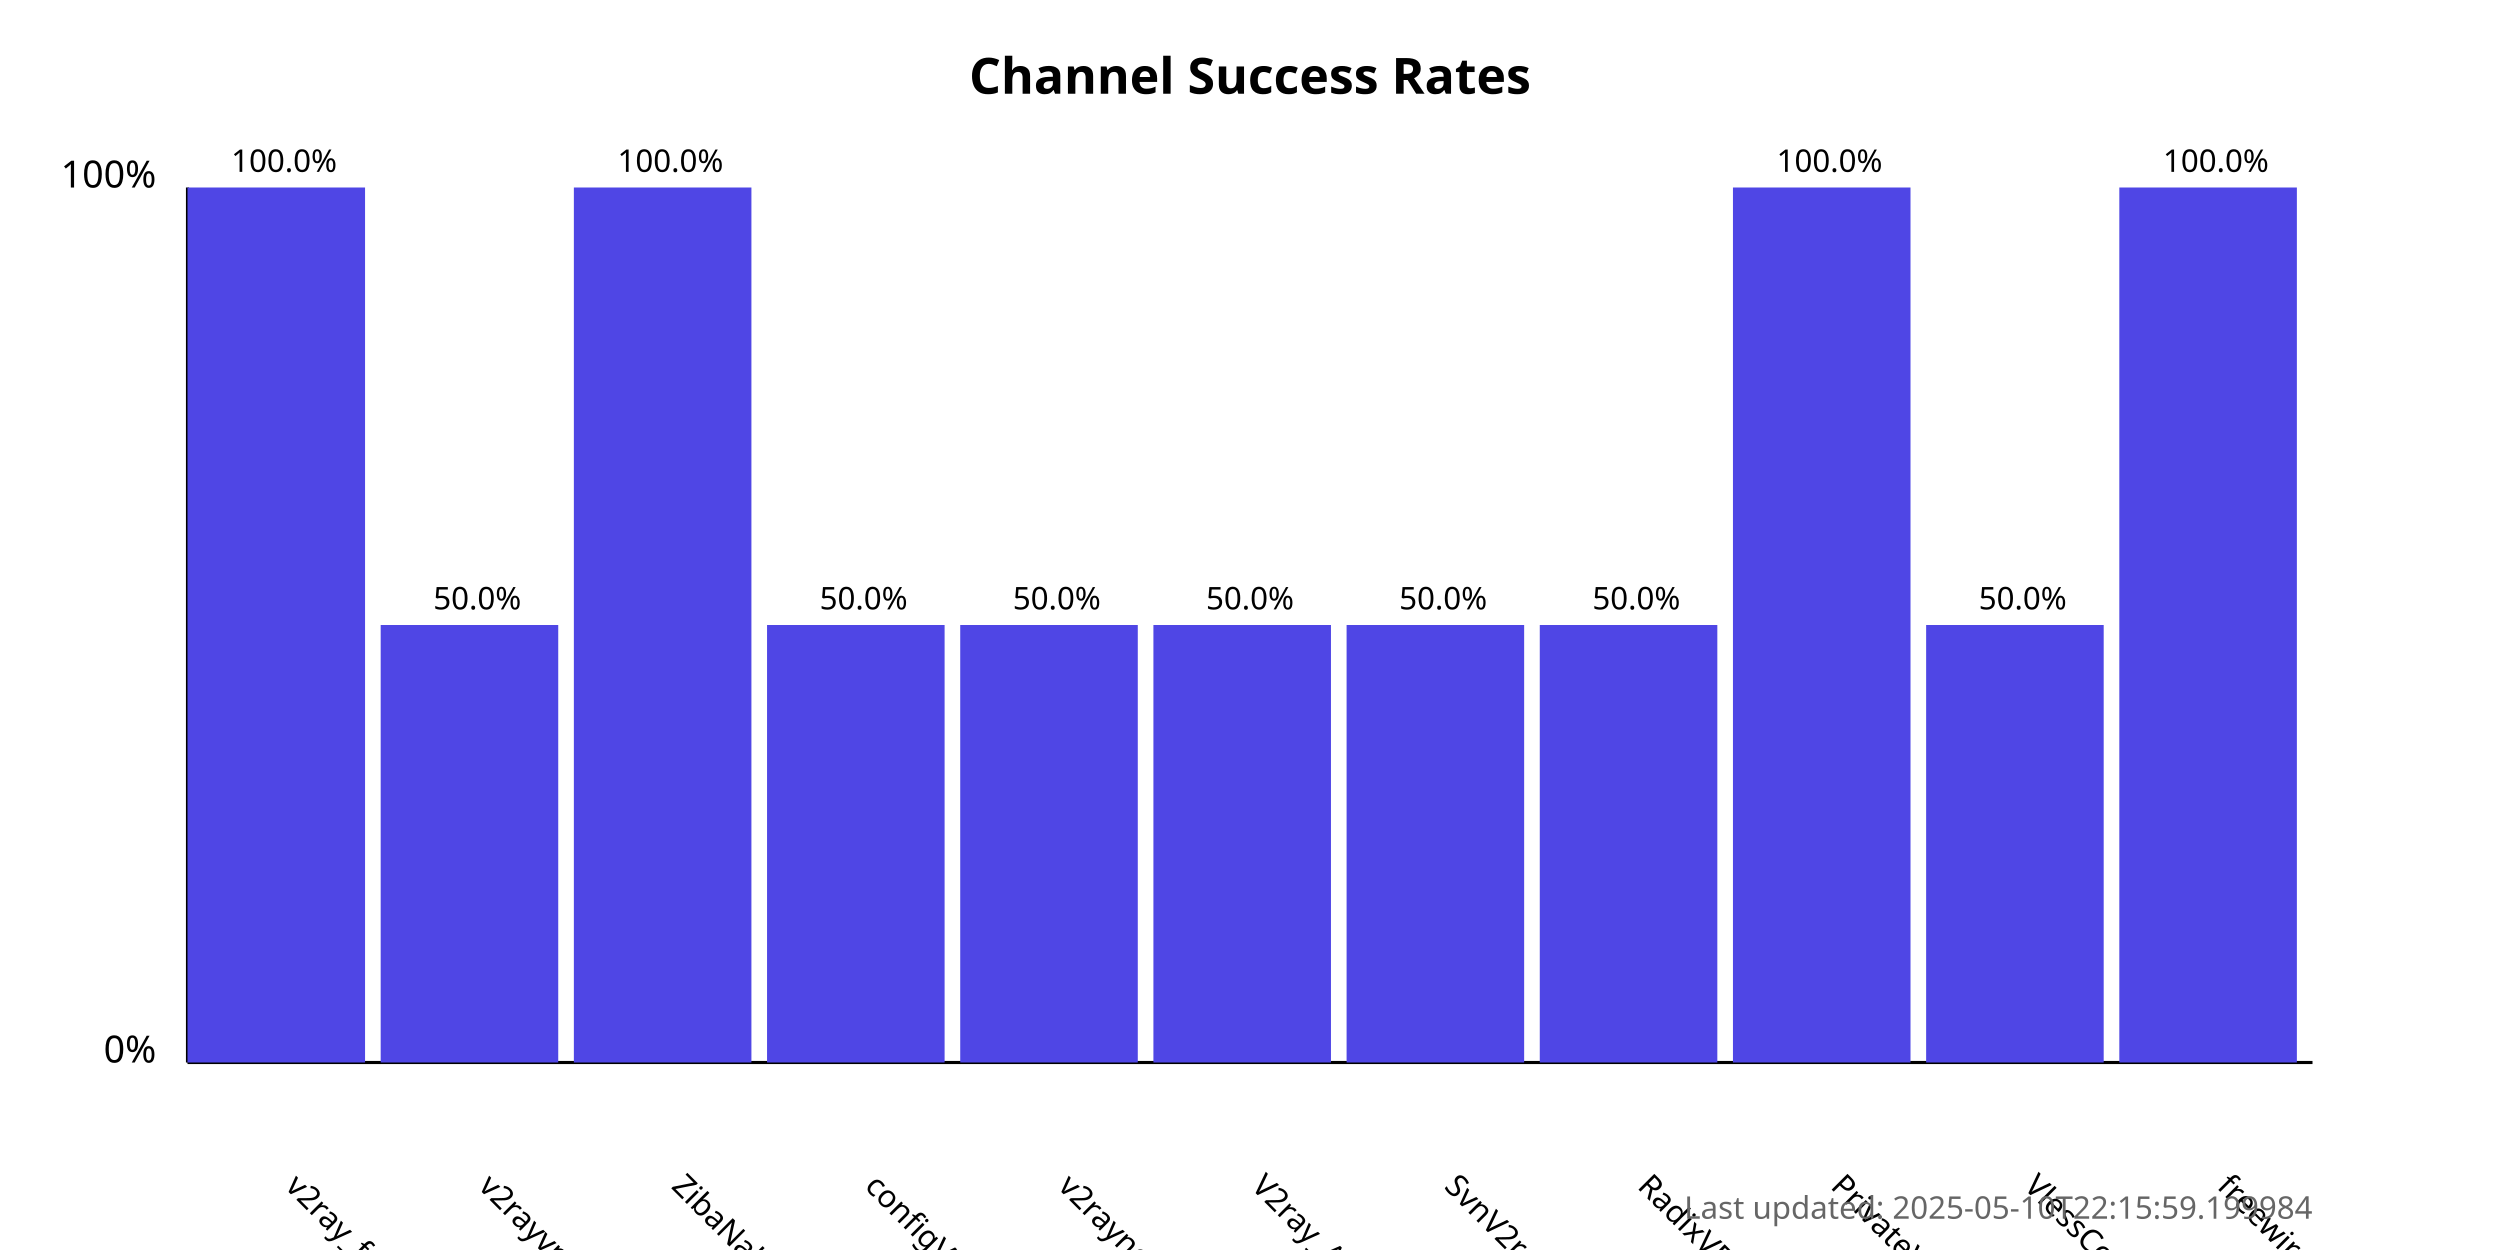
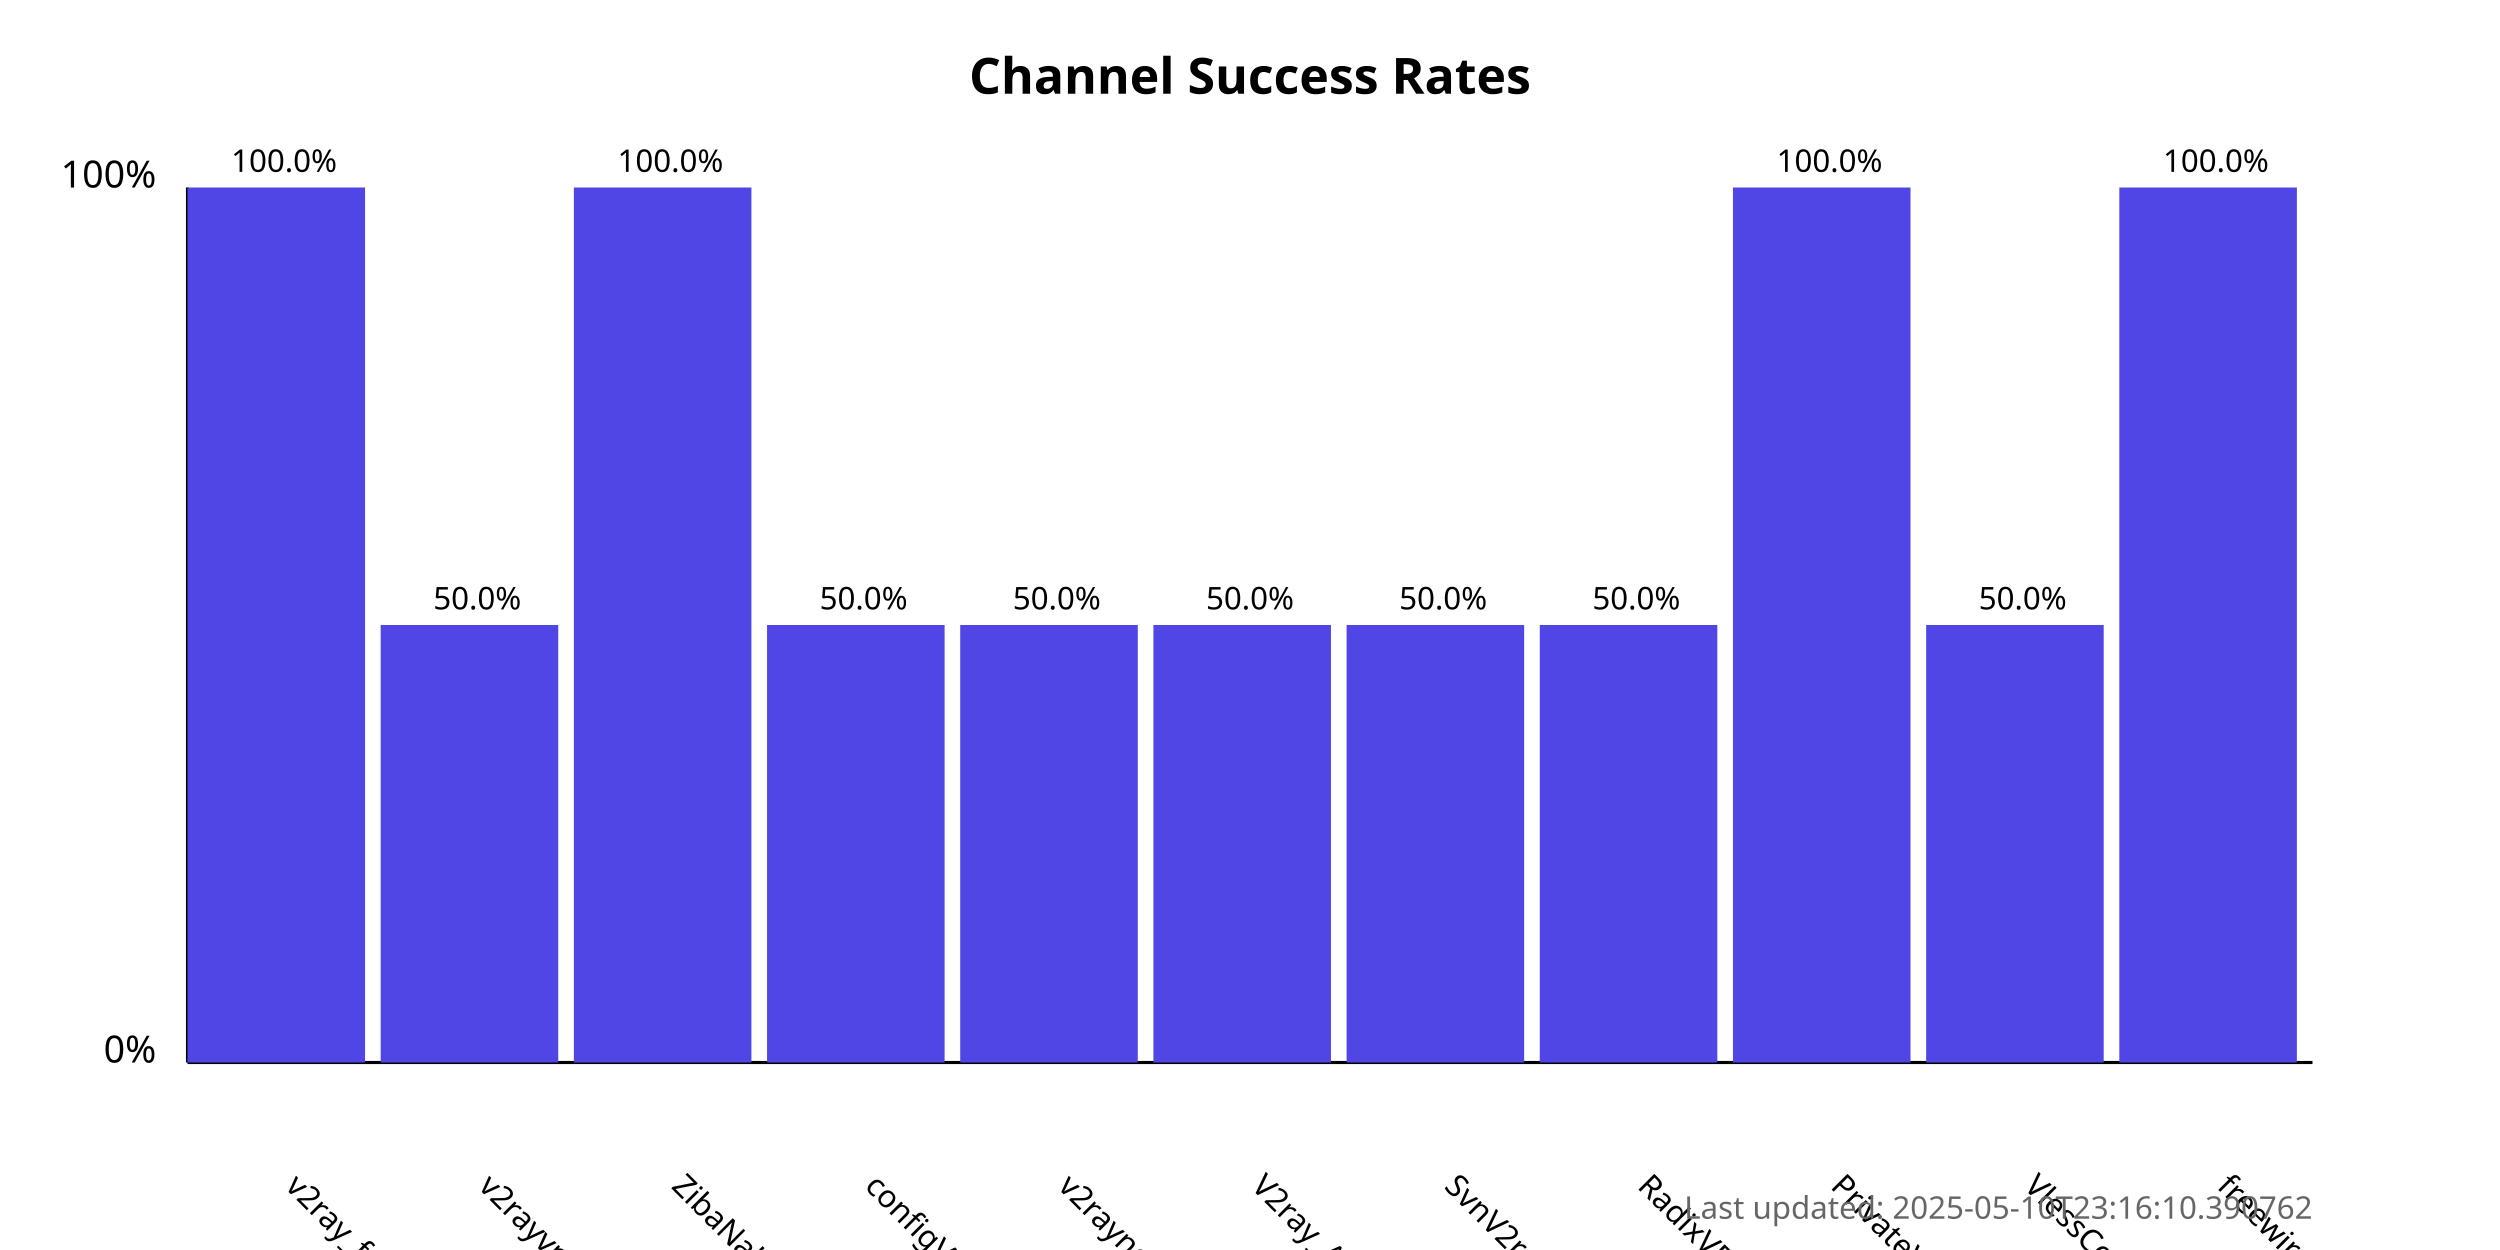
<svg xmlns="http://www.w3.org/2000/svg" width="800" height="400">
  <style>
            .chart-title { font: bold 16px sans-serif; }
            .axis-label { font: 12px sans-serif; }
            .tick-label { font: 10px sans-serif; }
            .bar { fill: #4f46e5; }
            .bar:hover { fill: #6366f1; }
            .timestamp { font: 10px sans-serif; fill: #666; }
        </style>
  <text x="400.0" y="30" text-anchor="middle" class="chart-title">
            Channel Success Rates
        </text>
  <line x1="60" y1="340" x2="60" y2="60" stroke="black" stroke-width="1" />
  <line x1="60" y1="340" x2="740" y2="340" stroke="black" stroke-width="1" />
  <text x="50" y="340" text-anchor="end" class="axis-label">0%</text>
  <text x="50" y="60" text-anchor="end" class="axis-label">100%</text>
  <g>
    <rect x="60" y="60.0" width="56.818" height="280.0" class="bar" />
    <text x="90.909" y="380" transform="rotate(45, 90.90909, 380)" text-anchor="start" class="tick-label">
                v2ray_free_conf
            </text>
    <text x="90.909" y="55.0" text-anchor="middle" class="tick-label">
                100.0%
            </text>
  </g>
  <g>
    <rect x="121.818" y="200.0" width="56.818" height="140.0" class="bar" />
    <text x="152.727" y="380" transform="rotate(45, 152.7273, 380)" text-anchor="start" class="tick-label">
                v2rayvpno
            </text>
    <text x="152.727" y="195.0" text-anchor="middle" class="tick-label">
                50.0%
            </text>
  </g>
  <g>
    <rect x="183.636" y="60.0" width="56.818" height="280.0" class="bar" />
    <text x="214.545" y="380" transform="rotate(45, 214.5455, 380)" text-anchor="start" class="tick-label">
                ZibaNabz
            </text>
    <text x="214.545" y="55.0" text-anchor="middle" class="tick-label">
                100.0%
            </text>
  </g>
  <g>
    <rect x="245.455" y="200.0" width="56.818" height="140.0" class="bar" />
    <text x="276.364" y="380" transform="rotate(45, 276.3636, 380)" text-anchor="start" class="tick-label">
                configV2rayForFree
            </text>
    <text x="276.364" y="195.0" text-anchor="middle" class="tick-label">
                50.0%
            </text>
  </g>
  <g>
    <rect x="307.273" y="200.0" width="56.818" height="140.0" class="bar" />
    <text x="338.182" y="380" transform="rotate(45, 338.1818, 380)" text-anchor="start" class="tick-label">
                v2rayngvpn
            </text>
    <text x="338.182" y="195.0" text-anchor="middle" class="tick-label">
                50.0%
            </text>
  </g>
  <g>
    <rect x="369.091" y="200.0" width="56.818" height="140.0" class="bar" />
    <text x="400.0" y="380" transform="rotate(45, 400.0, 380)" text-anchor="start" class="tick-label">
                V2ray_Alpha
            </text>
    <text x="400.0" y="195.0" text-anchor="middle" class="tick-label">
                50.0%
            </text>
  </g>
  <g>
    <rect x="430.909" y="200.0" width="56.818" height="140.0" class="bar" />
    <text x="461.818" y="380" transform="rotate(45, 461.8182, 380)" text-anchor="start" class="tick-label">
                SvnV2ray
            </text>
    <text x="461.818" y="195.0" text-anchor="middle" class="tick-label">
                50.0%
            </text>
  </g>
  <g>
    <rect x="492.727" y="200.0" width="56.818" height="140.0" class="bar" />
    <text x="523.636" y="380" transform="rotate(45, 523.6364, 380)" text-anchor="start" class="tick-label">
                RadixVPN
            </text>
    <text x="523.636" y="195.0" text-anchor="middle" class="tick-label">
                50.0%
            </text>
  </g>
  <g>
    <rect x="554.545" y="60.0" width="56.818" height="280.0" class="bar" />
    <text x="585.455" y="380" transform="rotate(45, 585.4545, 380)" text-anchor="start" class="tick-label">
                PrivateVPNs
            </text>
    <text x="585.455" y="55.0" text-anchor="middle" class="tick-label">
                100.0%
            </text>
  </g>
  <g>
    <rect x="616.364" y="200.0" width="56.818" height="140.0" class="bar" />
    <text x="647.273" y="380" transform="rotate(45, 647.2727, 380)" text-anchor="start" class="tick-label">
                VlessConfig
            </text>
    <text x="647.273" y="195.0" text-anchor="middle" class="tick-label">
                50.0%
            </text>
  </g>
  <g>
    <rect x="678.182" y="60.0" width="56.818" height="280.0" class="bar" />
    <text x="709.091" y="380" transform="rotate(45, 709.0909, 380)" text-anchor="start" class="tick-label">
                freewireguard
            </text>
    <text x="709.091" y="55.0" text-anchor="middle" class="tick-label">
                100.0%
            </text>
  </g>
  <text x="740" y="390" text-anchor="end" class="timestamp">
-             Last updated: 2025-05-10T22:15:59.199984
+             Last updated: 2025-05-10T23:16:10.390762
        </text>
</svg>
